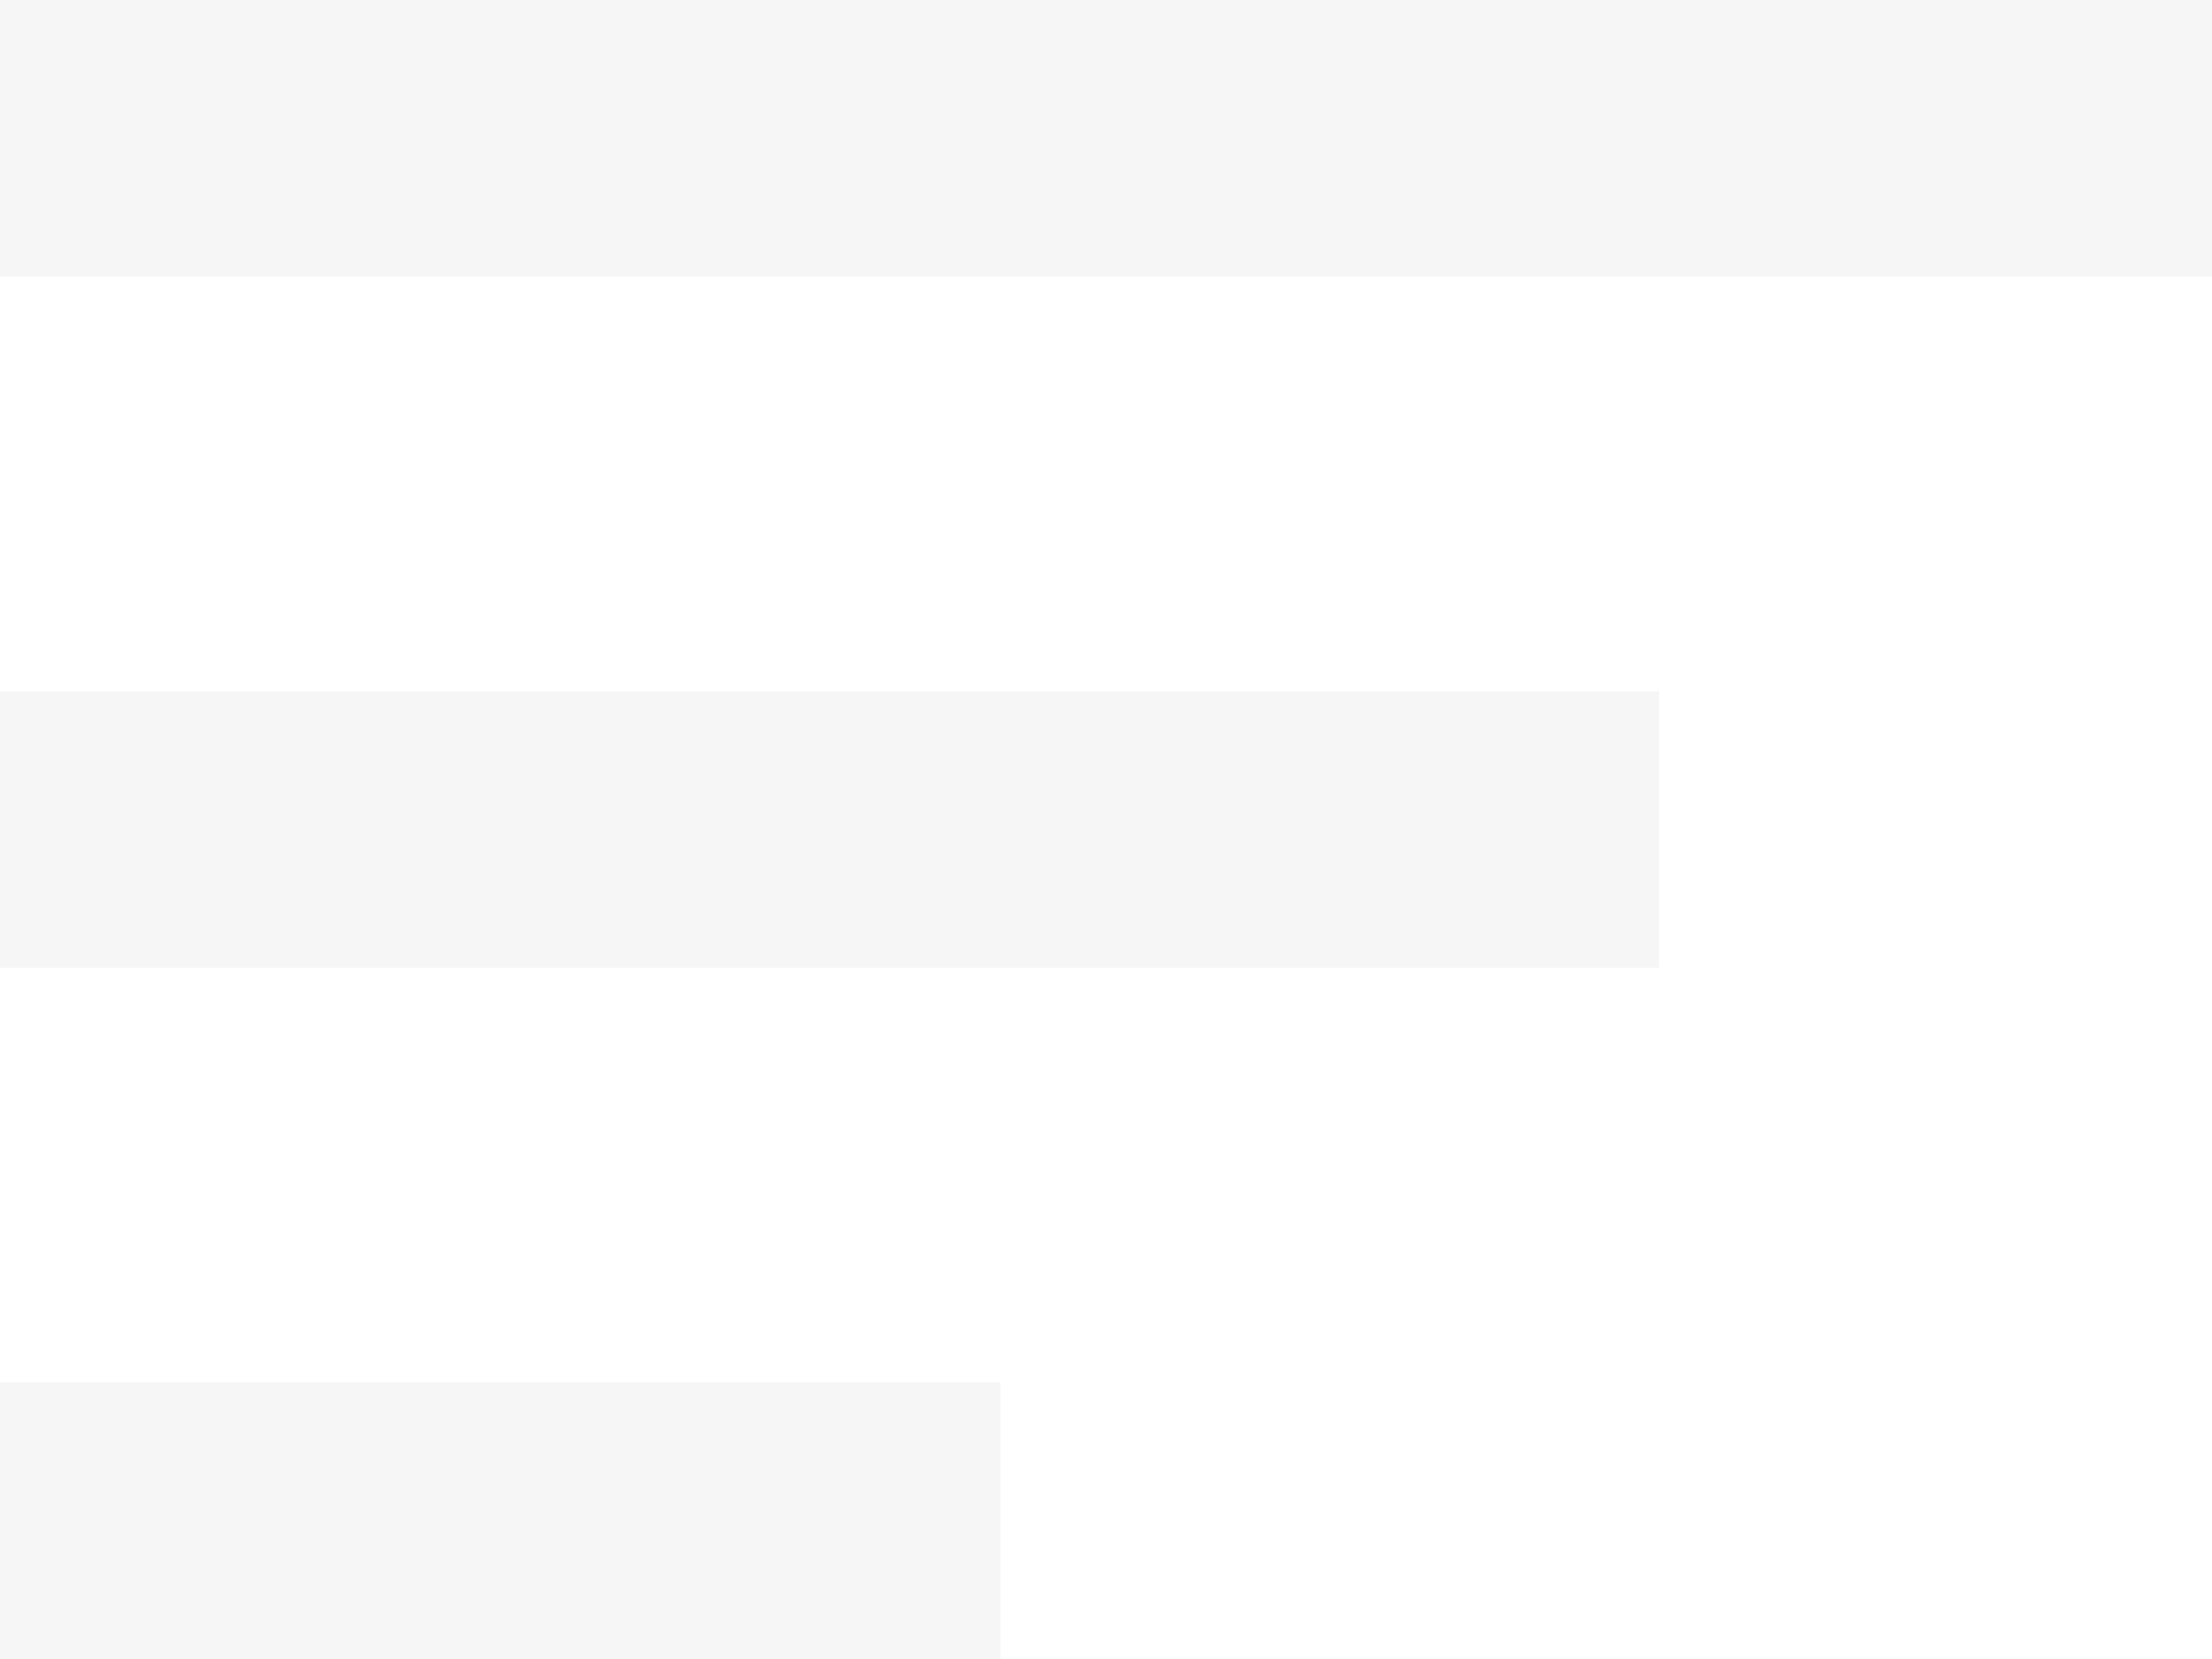
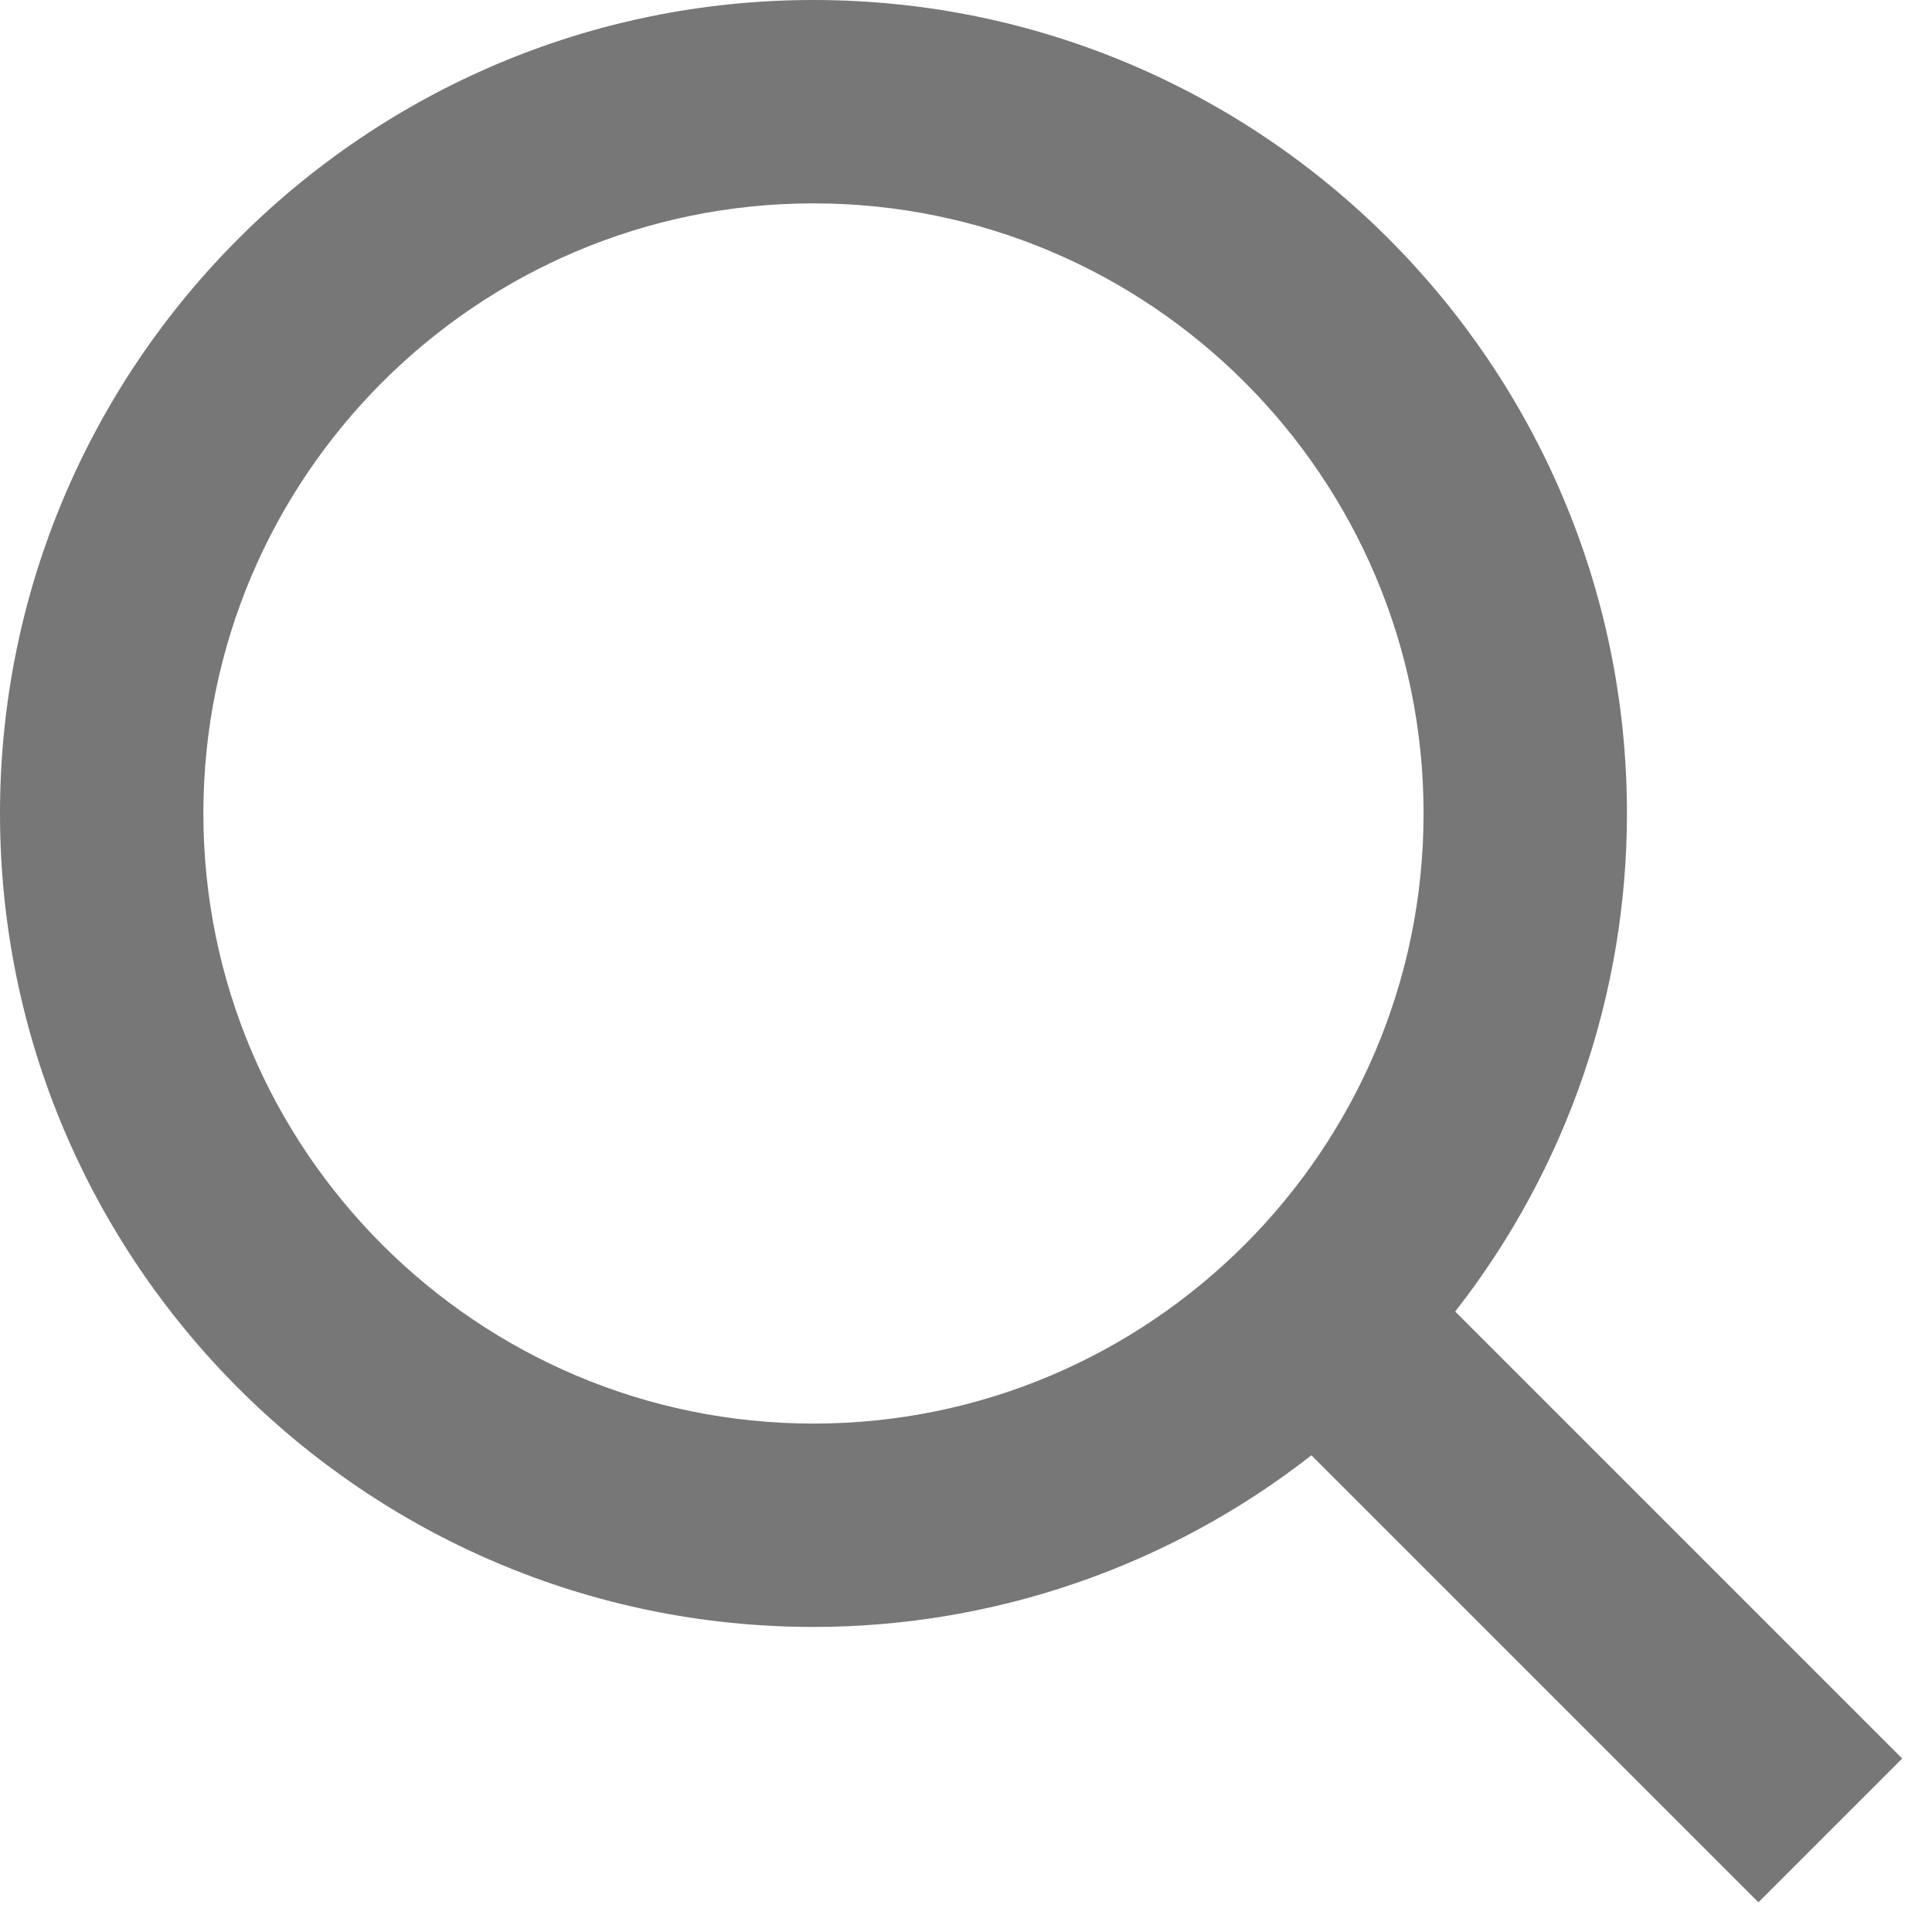
- <svg xmlns="http://www.w3.org/2000/svg" width="16" height="12" viewBox="0 0 16 12" fill="none">
-   <path d="M0 5H12V7H0V5ZM0 0H16V2H0V0ZM0 12H7.235V10H0V12Z" fill="#F6F6F6" />
+ <svg xmlns="http://www.w3.org/2000/svg" width="19" height="19" viewBox="0 0 19 19" fill="none">
+   <path d="M8 16C9.775 16 11.499 15.405 12.897 14.312L17.293 18.708L18.707 17.294L14.311 12.898C15.405 11.5 16 9.775 16 8C16 3.589 12.411 0 8 0C3.589 0 0 3.589 0 8C0 12.411 3.589 16 8 16ZM8 2C11.309 2 14 4.691 14 8C14 11.309 11.309 14 8 14C4.691 14 2 11.309 2 8C2 4.691 4.691 2 8 2Z" fill="#777777" />
</svg>
